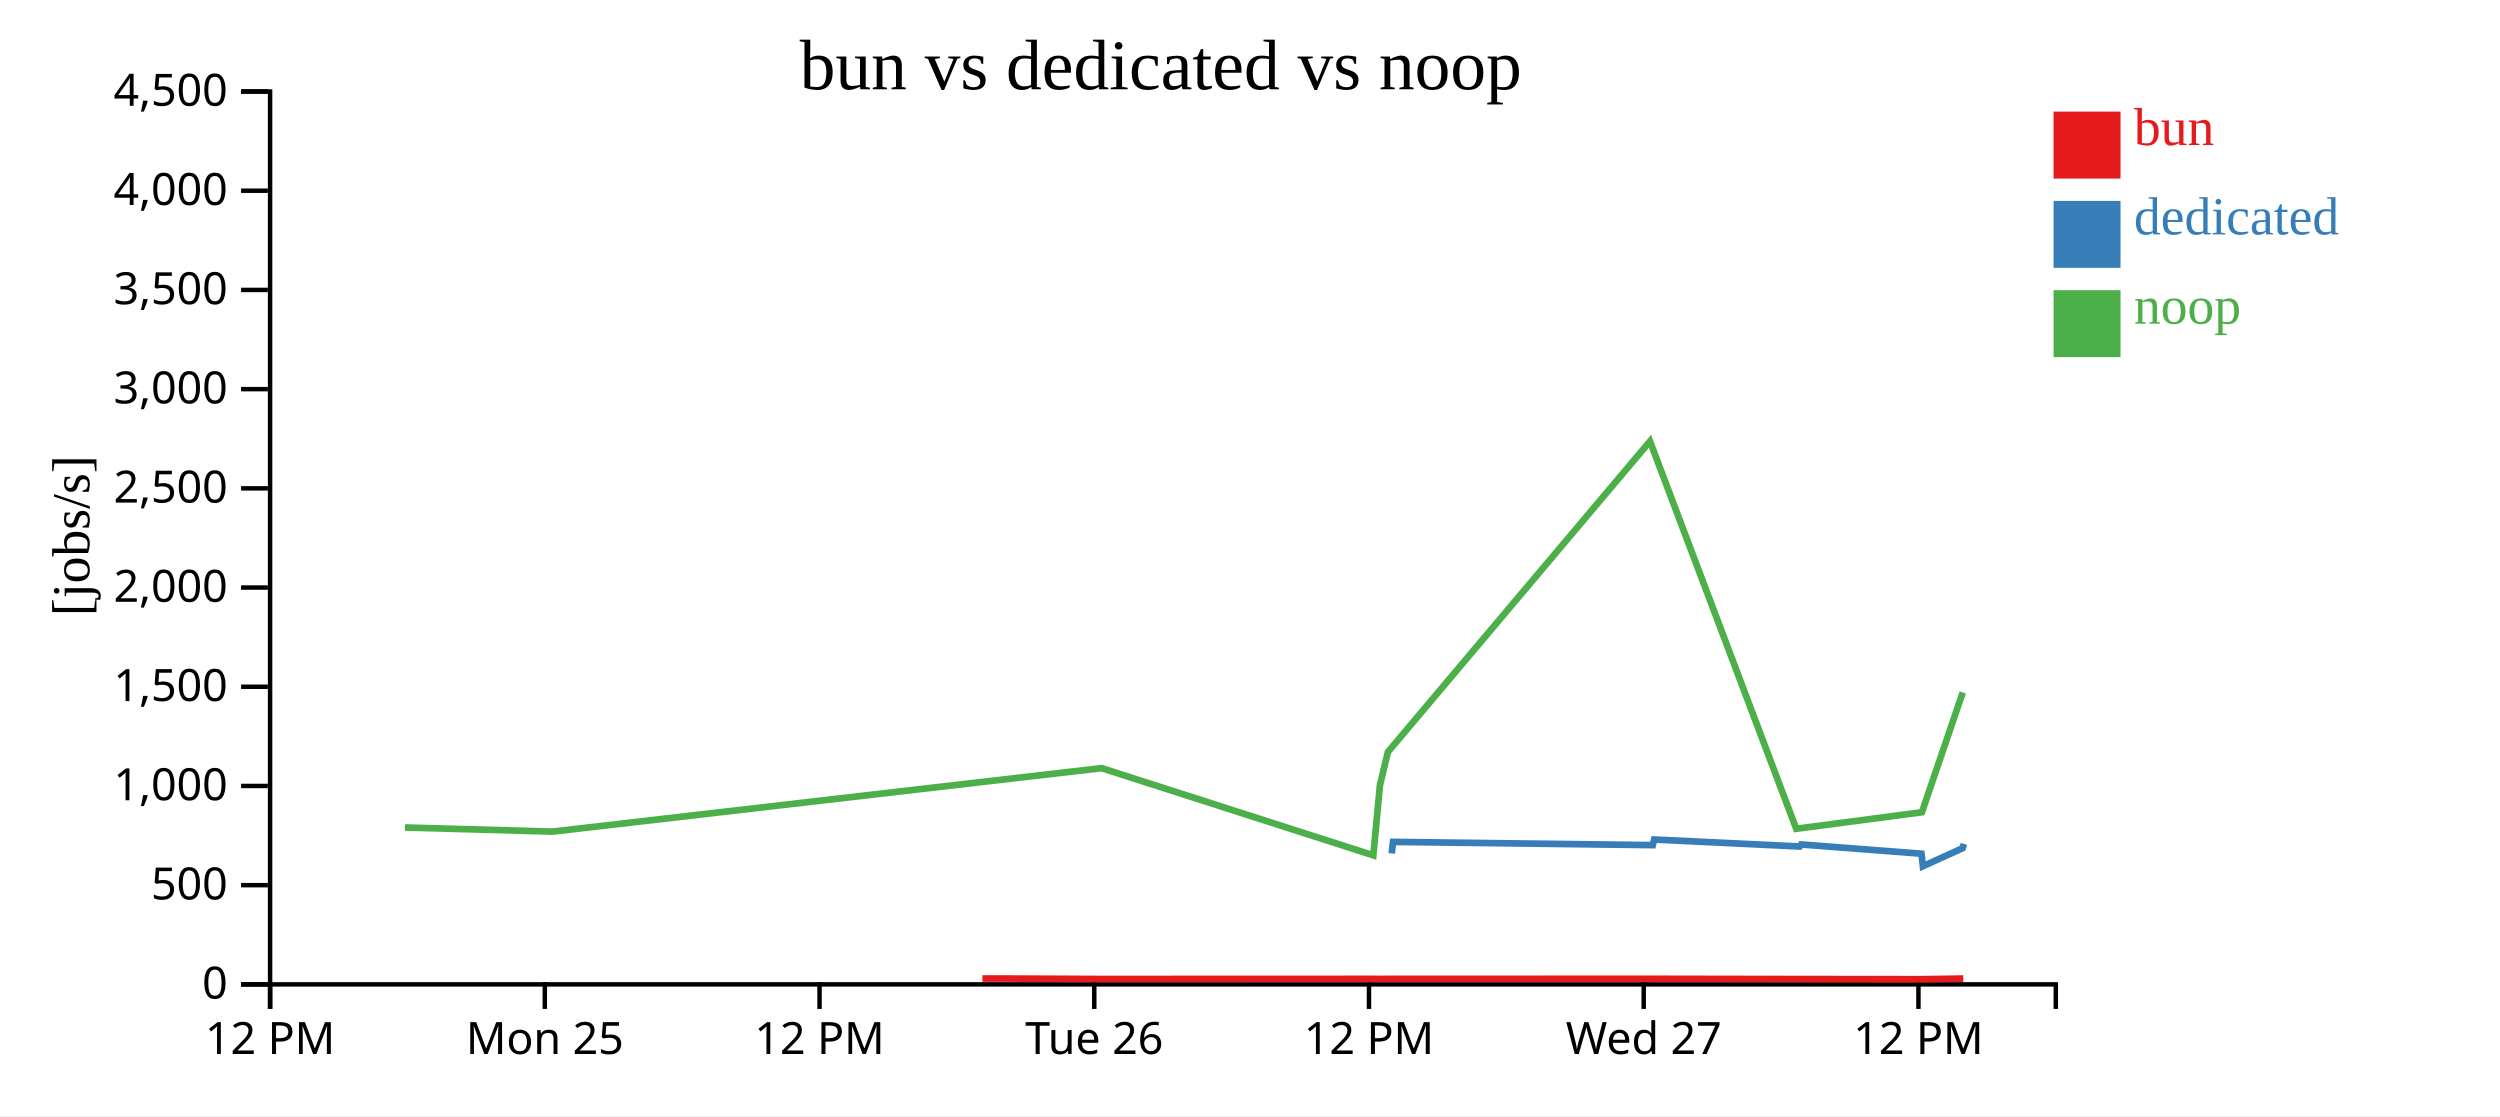
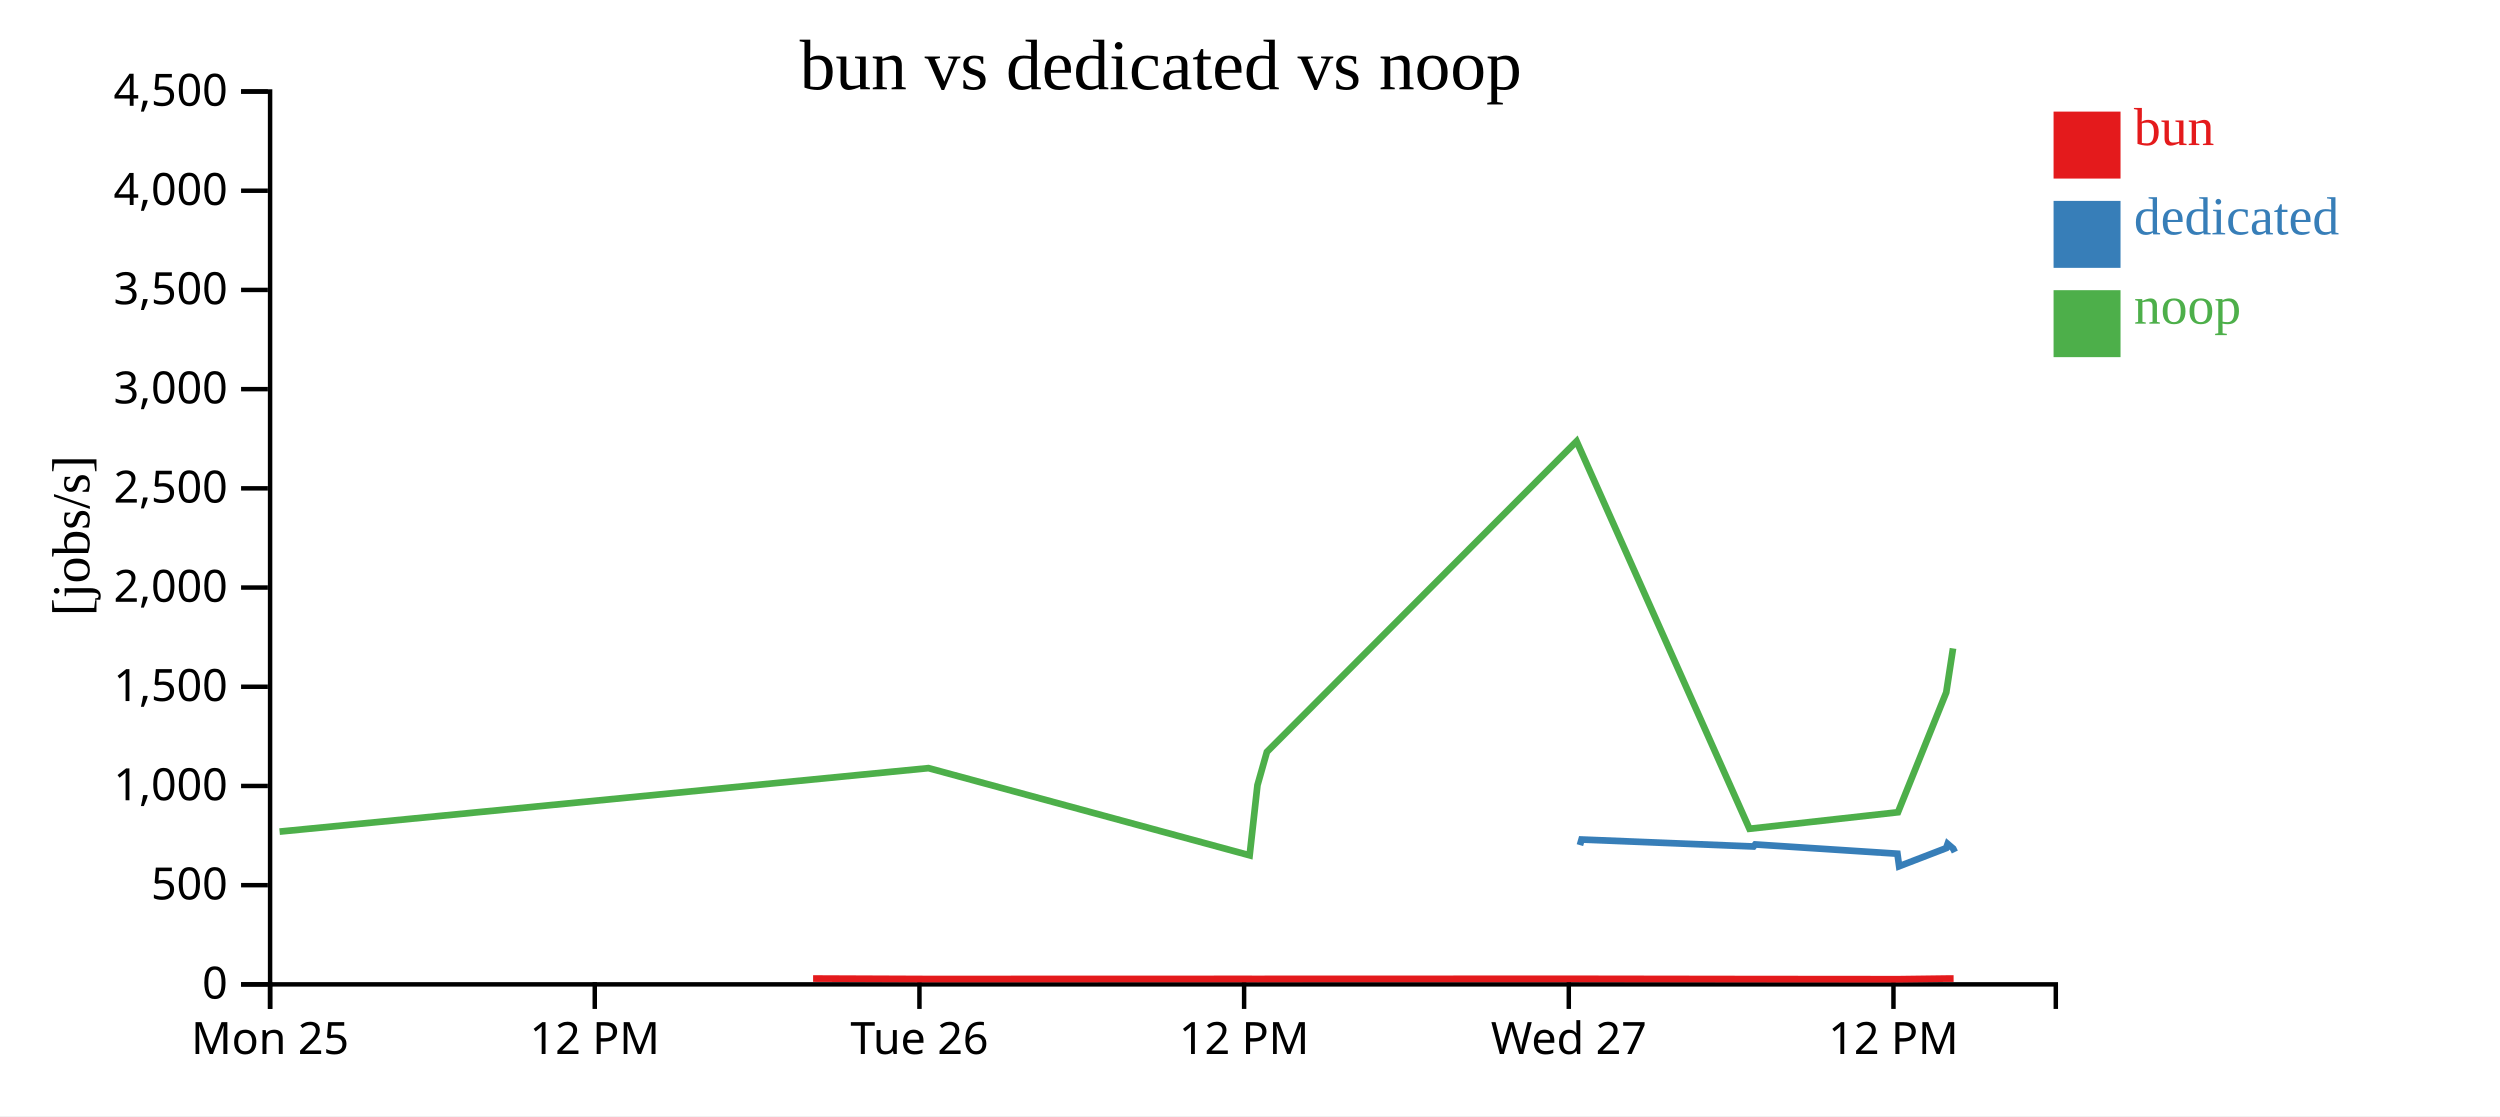
<svg xmlns="http://www.w3.org/2000/svg" width="560" height="250">
  <rect width="100%" height="100%" fill="white" />
  <g transform="translate(60,20)">
    <g transform="translate(0,200)" fill="none" font-size="10" font-family="sans-serif" text-anchor="middle">
      <path class="domain" stroke="currentColor" d="M0.5,6V0.5H400.5V6" />
      <g class="tick" opacity="1" transform="translate(0.5,0)">
        <line stroke="currentColor" y2="6" />
-         <text fill="currentColor" y="9" dy="0.71em">12 PM</text>
-       </g>
-       <g class="tick" opacity="1" transform="translate(62.03846,0)">
-         <line stroke="currentColor" y2="6" />
        <text fill="currentColor" y="9" dy="0.71em">Mon 25</text>
      </g>
-       <g class="tick" opacity="1" transform="translate(123.5769,0)">
+       <g class="tick" opacity="1" transform="translate(73.22727,0)">
        <line stroke="currentColor" y2="6" />
        <text fill="currentColor" y="9" dy="0.71em">12 PM</text>
      </g>
-       <g class="tick" opacity="1" transform="translate(185.1154,0)">
+       <g class="tick" opacity="1" transform="translate(145.9545,0)">
        <line stroke="currentColor" y2="6" />
        <text fill="currentColor" y="9" dy="0.71em">Tue 26</text>
      </g>
-       <g class="tick" opacity="1" transform="translate(246.6538,0)">
+       <g class="tick" opacity="1" transform="translate(218.6818,0)">
        <line stroke="currentColor" y2="6" />
        <text fill="currentColor" y="9" dy="0.71em">12 PM</text>
      </g>
-       <g class="tick" opacity="1" transform="translate(308.1923,0)">
+       <g class="tick" opacity="1" transform="translate(291.4091,0)">
        <line stroke="currentColor" y2="6" />
        <text fill="currentColor" y="9" dy="0.71em">Wed 27</text>
      </g>
-       <g class="tick" opacity="1" transform="translate(369.7308,0)">
+       <g class="tick" opacity="1" transform="translate(364.1364,0)">
        <line stroke="currentColor" y2="6" />
        <text fill="currentColor" y="9" dy="0.71em">12 PM</text>
      </g>
    </g>
    <g fill="none" font-size="10" font-family="sans-serif" text-anchor="end">
      <path class="domain" stroke="currentColor" d="M-6,200.5H0.5V0.5H-6" />
      <g class="tick" opacity="1" transform="translate(0,200.5)">
        <line stroke="currentColor" x2="-6" />
        <text fill="currentColor" x="-9" dy="0.32em">0</text>
      </g>
      <g class="tick" opacity="1" transform="translate(0,178.2778)">
        <line stroke="currentColor" x2="-6" />
        <text fill="currentColor" x="-9" dy="0.32em">500</text>
      </g>
      <g class="tick" opacity="1" transform="translate(0,156.0556)">
        <line stroke="currentColor" x2="-6" />
        <text fill="currentColor" x="-9" dy="0.32em">1,000</text>
      </g>
      <g class="tick" opacity="1" transform="translate(0,133.8333)">
        <line stroke="currentColor" x2="-6" />
        <text fill="currentColor" x="-9" dy="0.32em">1,500</text>
      </g>
      <g class="tick" opacity="1" transform="translate(0,111.6111)">
        <line stroke="currentColor" x2="-6" />
        <text fill="currentColor" x="-9" dy="0.32em">2,000</text>
      </g>
      <g class="tick" opacity="1" transform="translate(0,89.38889)">
        <line stroke="currentColor" x2="-6" />
        <text fill="currentColor" x="-9" dy="0.32em">2,500</text>
      </g>
      <g class="tick" opacity="1" transform="translate(0,67.16667)">
        <line stroke="currentColor" x2="-6" />
        <text fill="currentColor" x="-9" dy="0.32em">3,000</text>
      </g>
      <g class="tick" opacity="1" transform="translate(0,44.94444)">
        <line stroke="currentColor" x2="-6" />
        <text fill="currentColor" x="-9" dy="0.32em">3,500</text>
      </g>
      <g class="tick" opacity="1" transform="translate(0,22.72222)">
        <line stroke="currentColor" x2="-6" />
        <text fill="currentColor" x="-9" dy="0.32em">4,000</text>
      </g>
      <g class="tick" opacity="1" transform="translate(0,0.5)">
        <line stroke="currentColor" x2="-6" />
        <text fill="currentColor" x="-9" dy="0.32em">4,500</text>
      </g>
    </g>
    <text text-anchor="middle" style="font-size: 12px" transform="rotate(-90)" y="-40" x="-100">[jobs/s]</text>
    <text text-anchor="middle" style="font-size: 16px" y="0" x="200">bun vs dedicated vs noop</text>
-     <path class="line" fill="none" stroke="#e41a1c" stroke-width="1.5" d="M160.06,199.195L164.881,199.194L186.884,199.298L247.744,199.274L249.241,199.286L251.022,199.272L309.715,199.255L342.489,199.312L370.659,199.342L379.774,199.199" />
-     <path class="line" fill="none" stroke="#377eb8" stroke-width="1.5" d="M251.747,171.163L252.036,168.583L310.226,169.308L310.534,168.053L343.135,169.614L343.447,169.158L370.403,171.231L370.73,174.037L379.635,169.985L379.92,169.025" />
-     <path class="line" fill="none" stroke="#4daf4a" stroke-width="1.5" d="M30.711,165.354L63.76,166.281L186.756,152.061L247.624,171.595L249.108,155.881L250.897,148.424L309.596,78.847L342.358,165.645L370.509,161.943L379.66,135.098" />
+     <path class="line" fill="none" stroke="#e41a1c" stroke-width="1.5" d="M122.132,199.194L148.136,199.298L220.061,199.274L221.83,199.286L223.936,199.272L293.299,199.255L332.032,199.312L365.324,199.342L376.097,199.199L377.609,199.197" />
+     <path class="line" fill="none" stroke="#377eb8" stroke-width="1.5" d="M293.904,169.308L294.267,168.053L332.796,169.614L333.165,169.158L365.022,171.231L365.408,174.037L375.932,169.985L376.269,169.025L377.507,170.084L377.881,170.855" />
+     <path class="line" fill="none" stroke="#4daf4a" stroke-width="1.5" d="M2.626,166.281L147.985,152.061L219.919,171.595L221.673,155.881L223.788,148.424L293.158,78.847L331.878,165.645L365.147,161.943L375.961,135.098L377.478,125.246" />
    <rect class="dot" x="400" y="5" width="15" height="15" style="fill: #e41a1c;" />
    <rect class="dot" x="400" y="25" width="15" height="15" style="fill: #377eb8;" />
    <rect class="dot" x="400" y="45" width="15" height="15" style="fill: #4daf4a;" />
    <text class="label" x="418" y="12.5" style="fill: #e41a1c; alignment-baseline: middle;" text-anchor="left">bun</text>
    <text class="label" x="418" y="32.5" style="fill: #377eb8; alignment-baseline: middle;" text-anchor="left">dedicated</text>
    <text class="label" x="418" y="52.5" style="fill: #4daf4a; alignment-baseline: middle;" text-anchor="left">noop</text>
  </g>
</svg>
